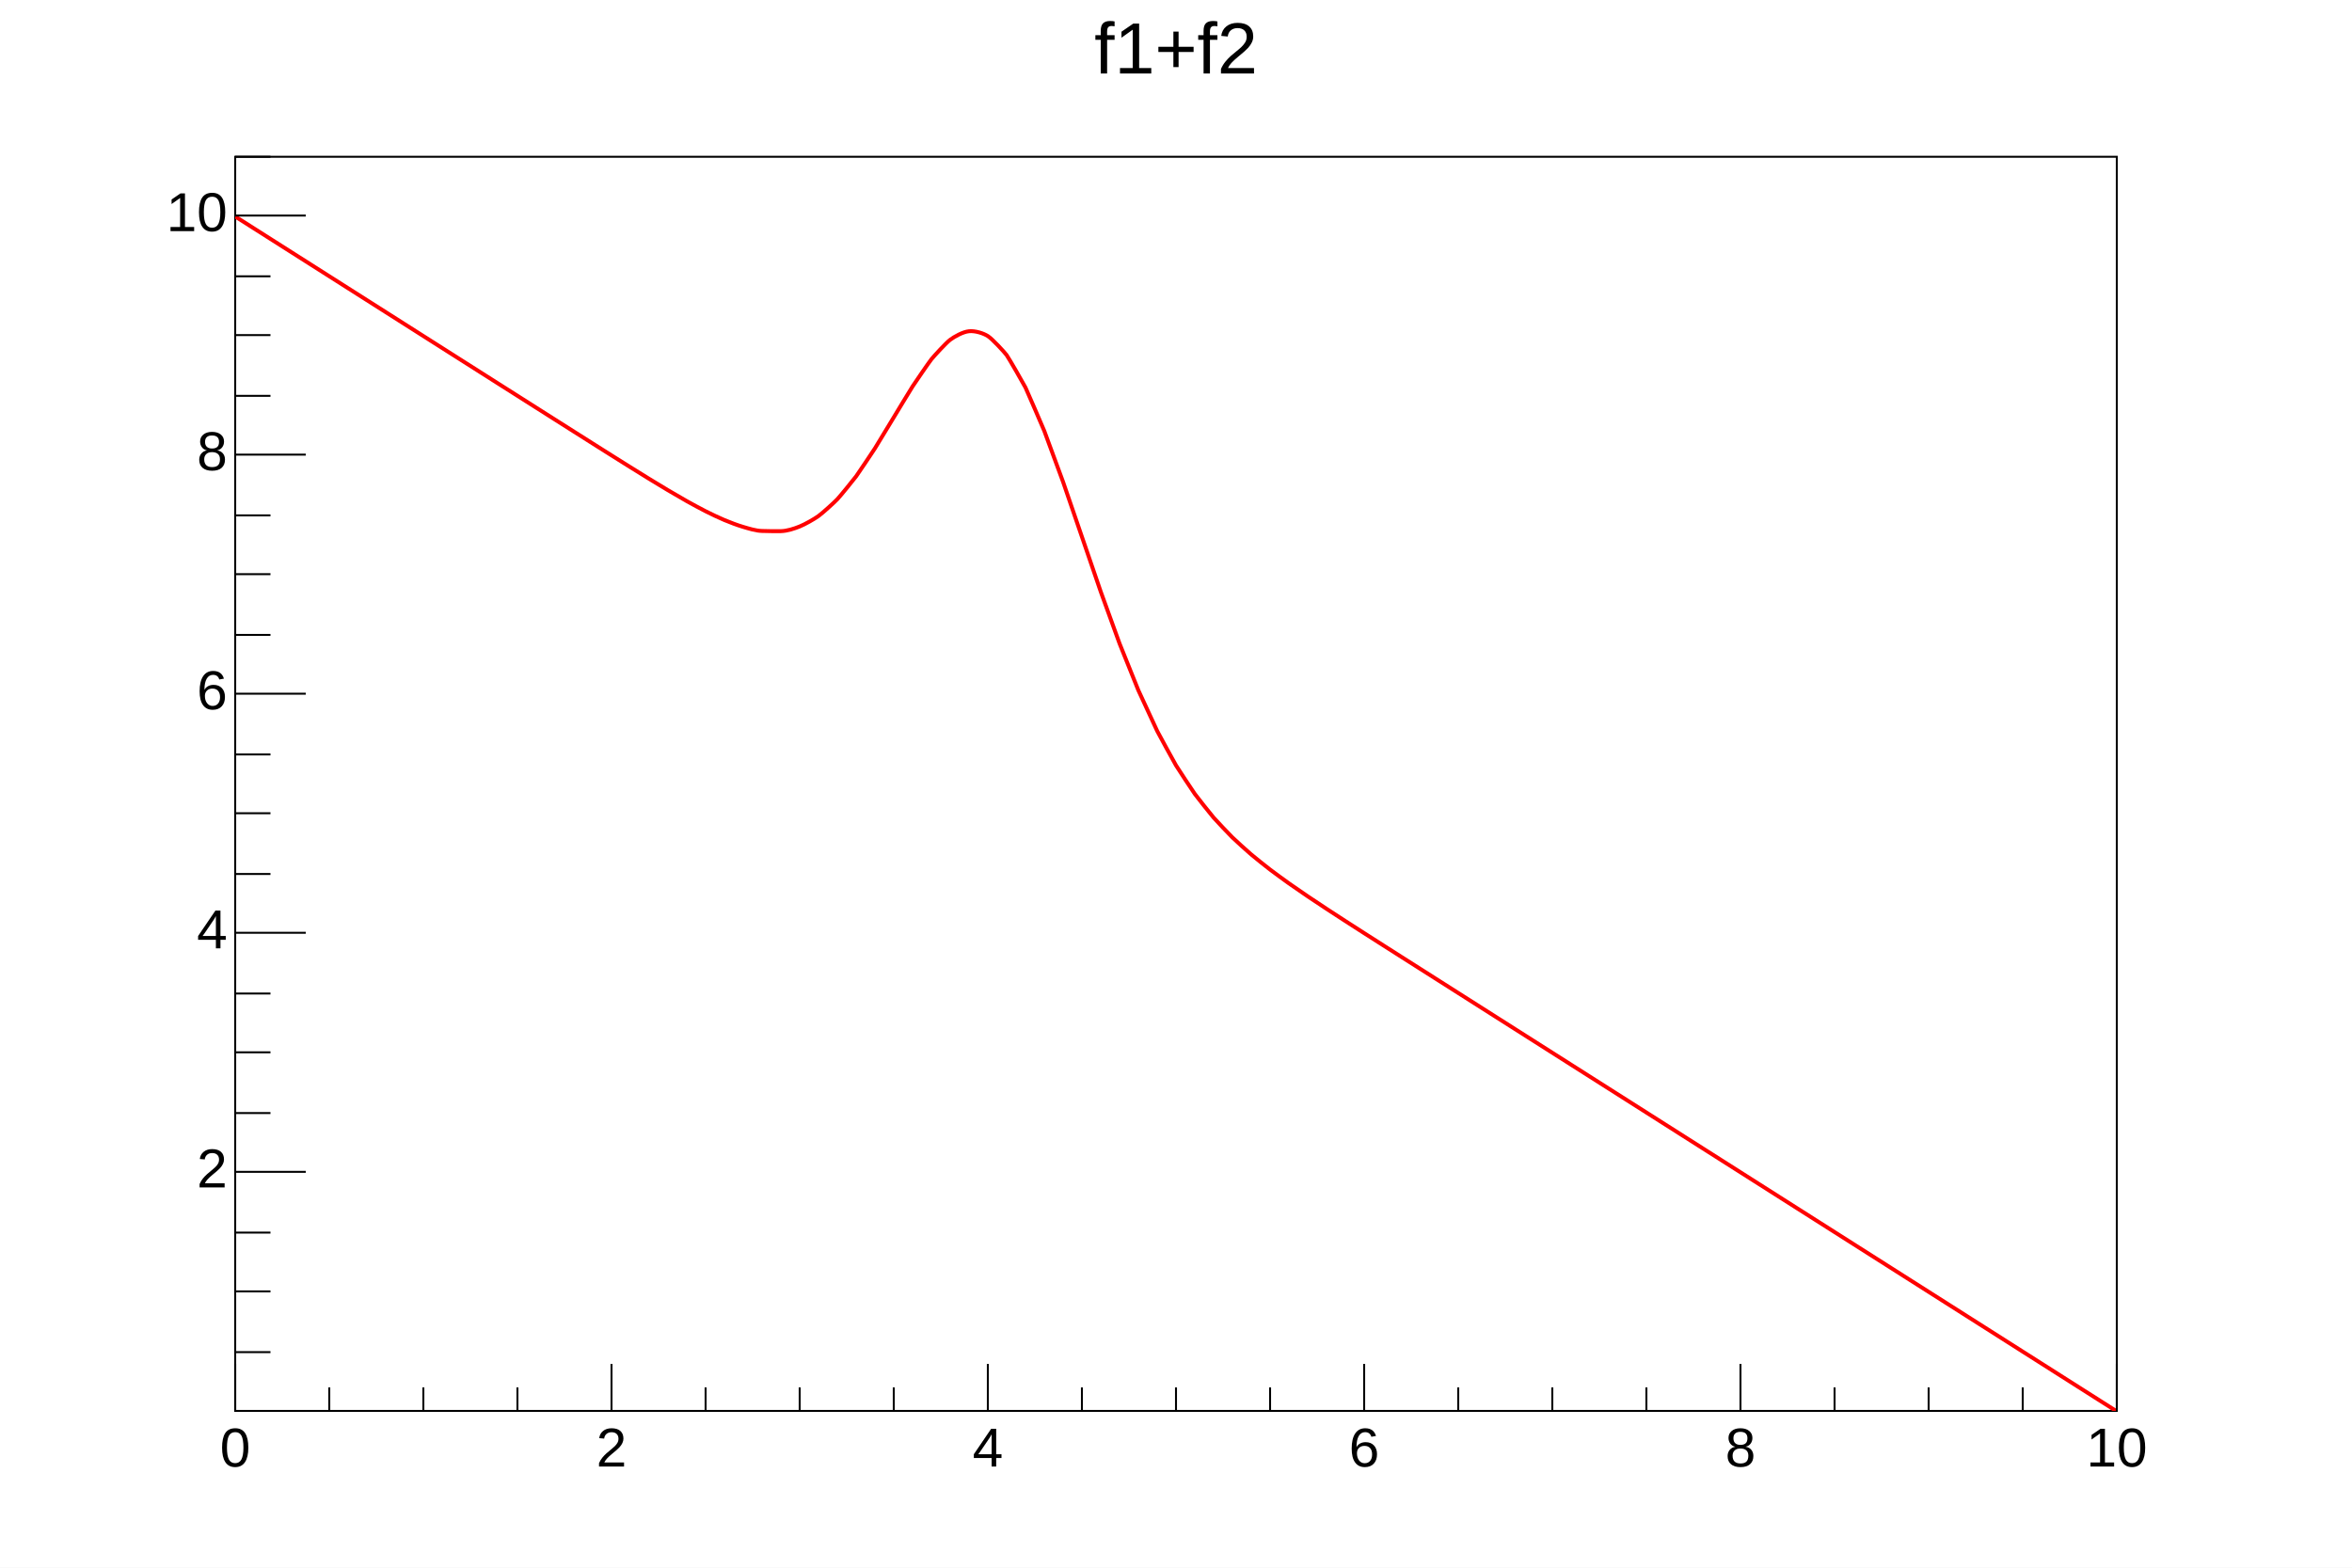
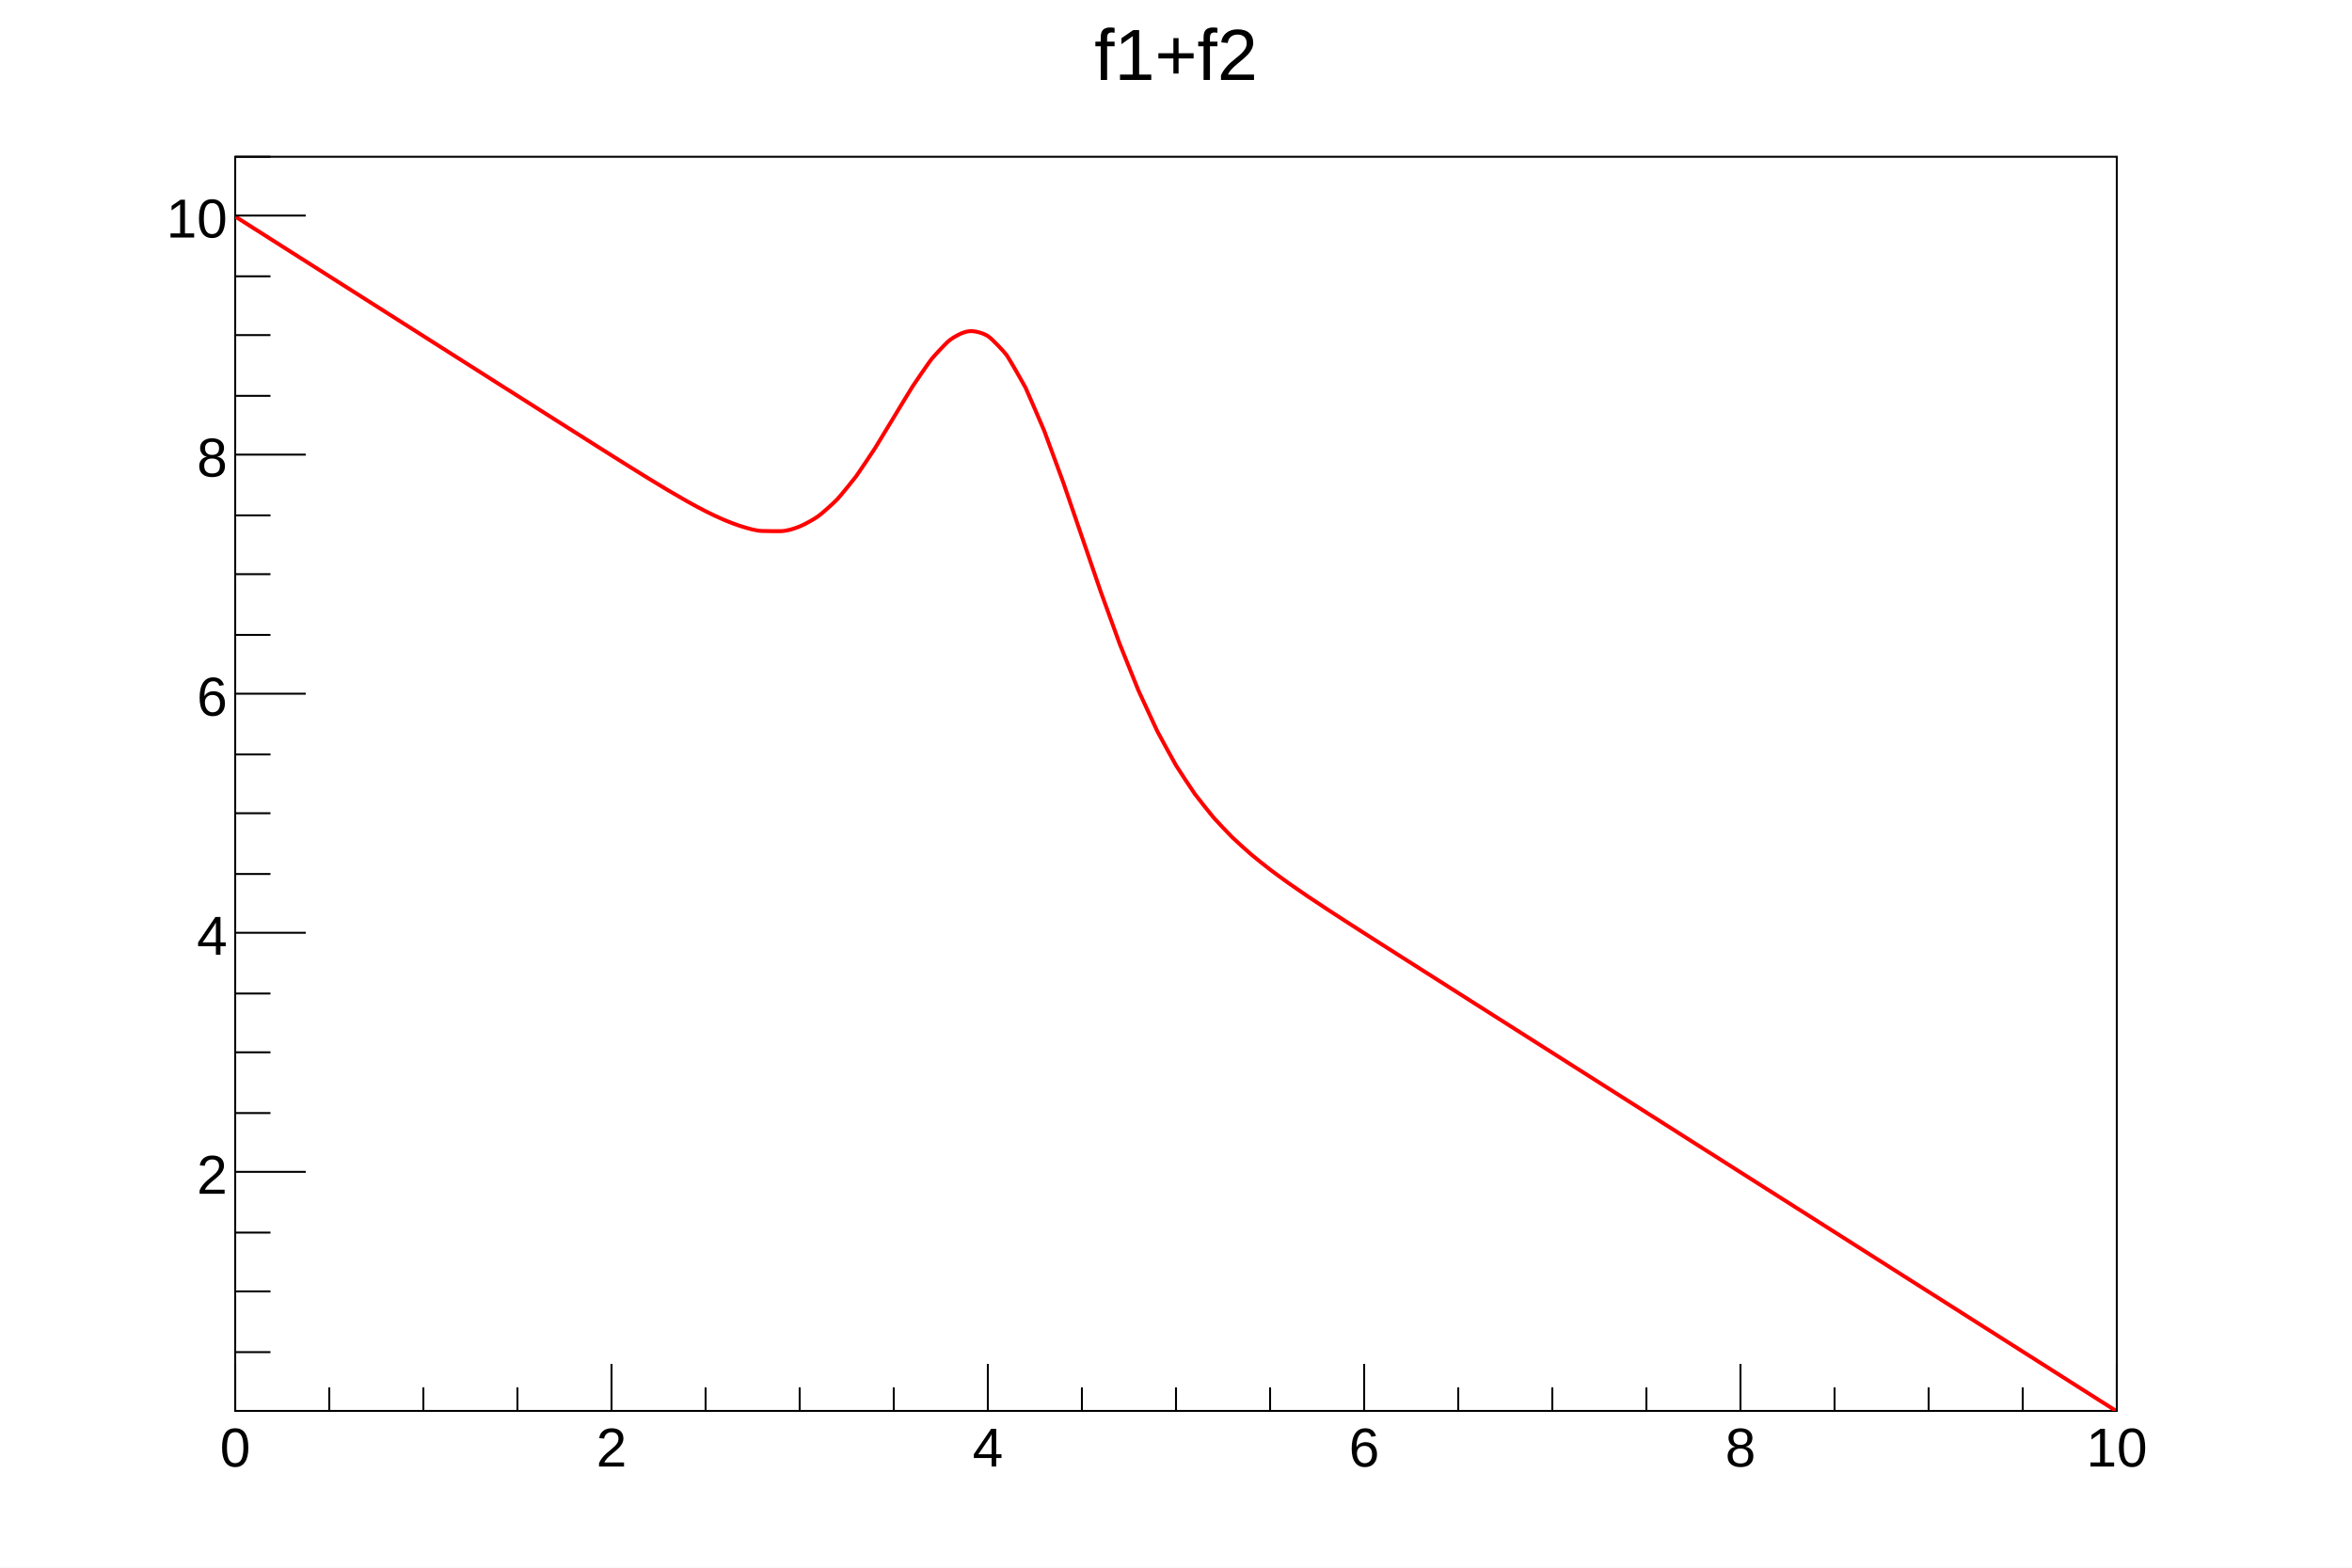
<svg xmlns="http://www.w3.org/2000/svg" viewBox="0 0 1200 800" preserveAspectRatio="none" width="1200" height="800">
  <rect x="0" y="0" width="1200" height="800" style="fill: white;" />
  <g>
    <g transform="translate(120,80)">
      <rect x="0" y="0" width="960" height="640" style="fill: white; stroke: black; stroke-width: 1;" />
      <svg x="0" y="0" overflow="hidden" width="960" height="640" viewBox="0 0 960 640">
        <g objname="f3" objtype="TF1">
          <path d="M0.00,30.48c1.14,0.72,7.32,4.65,9.60,6.10s7.32,4.65,9.60,6.10s7.32,4.65,9.60,6.10s7.32,4.65,9.60,6.10s7.32,4.65,9.60,6.10s7.32,4.65,9.60,6.10s7.32,4.65,9.60,6.10s7.32,4.65,9.60,6.10s7.32,4.65,9.60,6.10s7.32,4.65,9.60,6.10s7.32,4.65,9.60,6.10s7.32,4.65,9.60,6.10s7.32,4.65,9.60,6.10s7.32,4.65,9.60,6.10s7.32,4.65,9.60,6.09s7.32,4.65,9.60,6.09s7.32,4.64,9.60,6.09s7.32,4.64,9.60,6.09s7.31,4.63,9.60,6.08s7.31,4.62,9.60,6.06s7.30,4.59,9.60,6.02s7.27,4.52,9.60,5.95s7.23,4.41,9.60,5.81s7.16,4.20,9.60,5.57s7.05,3.87,9.60,5.16s6.87,3.36,9.60,4.50s6.65,2.64,9.60,3.50s6.40,1.99,9.60,2.06s6.40,0.17,9.60,0.10s6.85,-1.28,9.60,-2.39s7.50,-3.82,9.60,-5.34s8.09,-6.96,9.60,-8.56s8.47,-10.16,9.60,-11.69s8.67,-12.83,9.60,-14.28s8.74,-14.39,9.60,-15.81s8.65,-14.32,9.60,-15.78s8.34,-12.29,9.60,-13.86s7.54,-8.43,9.60,-9.97s6.43,-4.03,9.60,-4.34s7.32,1.03,9.60,2.47s8.48,8.19,9.60,9.72s8.97,15.26,9.60,16.53s9.16,21.06,9.60,22.16s9.24,25.04,9.60,26.05s9.26,26.99,9.60,27.97s9.25,26.99,9.60,28.00s9.19,25.41,9.60,26.47s9.10,22.72,9.60,23.88s8.96,19.47,9.60,20.75s8.76,16.13,9.60,17.54s8.51,13.07,9.60,14.58s8.23,10.51,9.60,12.09s7.97,8.53,9.60,10.13s7.75,7.11,9.60,8.69s7.59,6.15,9.60,7.69s7.48,5.52,9.60,7.03s7.41,5.14,9.60,6.62s7.37,4.91,9.60,6.38s7.34,4.78,9.60,6.24s7.33,4.71,9.60,6.17s7.32,4.68,9.60,6.13s7.32,4.66,9.60,6.11s7.32,4.65,9.60,6.10s7.32,4.65,9.60,6.10s7.32,4.65,9.60,6.10s7.32,4.65,9.60,6.10s7.32,4.65,9.60,6.10s7.32,4.65,9.60,6.10s7.32,4.65,9.60,6.10s7.32,4.65,9.60,6.10s7.32,4.65,9.60,6.10s7.32,4.65,9.60,6.10s7.32,4.65,9.60,6.10s7.32,4.65,9.60,6.10s7.32,4.65,9.60,6.10s7.32,4.65,9.60,6.10s7.32,4.65,9.60,6.10s7.32,4.65,9.60,6.10s7.32,4.65,9.60,6.10s7.32,4.65,9.60,6.10s7.32,4.65,9.60,6.10s7.32,4.65,9.60,6.10s7.32,4.65,9.60,6.10s7.32,4.65,9.60,6.10s7.32,4.65,9.60,6.10s7.32,4.65,9.60,6.10s7.32,4.65,9.60,6.10s7.32,4.65,9.60,6.10s7.32,4.65,9.60,6.10s7.32,4.65,9.60,6.10s7.32,4.65,9.60,6.10s7.32,4.65,9.60,6.10s7.32,4.65,9.60,6.10s7.32,4.65,9.60,6.10s7.32,4.65,9.60,6.10s7.32,4.65,9.60,6.10s7.32,4.65,9.60,6.10s7.32,4.65,9.60,6.10s7.32,4.65,9.60,6.10s8.46,5.37,9.60,6.10" style="fill: none; stroke: red; stroke-width: 2;" />
        </g>
      </svg>
      <g>
        <g transform="translate(0,640)">
          <path d="M0,-24v24m48,-12v12m48,-12v12m48,-12v12m48,-24v24m48,-12v12m48,-12v12m48,-12v12m48,-24v24m48,-12v12m48,-12v12m48,-12v12m48,-24v24m48,-12v12m48,-12v12m48,-12v12m48,-24v24m48,-12v12m48,-12v12m48,-12v12m48,-24v24" style="stroke: black; stroke-width: 1;" />
          <g font-family="Arial" font-size="28" space="preserve">
-             <text text-anchor="middle" x="0" y="0" fill="black" transform="translate(0,6)" dy=".8em">0</text>
-             <text text-anchor="middle" x="0" y="0" fill="black" transform="translate(192,6)" dy=".8em">2</text>
-             <text text-anchor="middle" x="0" y="0" fill="black" transform="translate(384,6)" dy=".8em">4</text>
-             <text text-anchor="middle" x="0" y="0" fill="black" transform="translate(576,6)" dy=".8em">6</text>
-             <text text-anchor="middle" x="0" y="0" fill="black" transform="translate(768,6)" dy=".8em">8</text>
-             <text text-anchor="middle" x="0" y="0" fill="black" transform="translate(960,6)" dy=".8em">10</text>
+             <text fill="black" text-anchor="middle" dy=".8em" transform="translate(0,6)">0</text>
+             <text fill="black" text-anchor="middle" dy=".8em" transform="translate(192,6)">2</text>
+             <text fill="black" text-anchor="middle" dy=".8em" transform="translate(384,6)">4</text>
+             <text fill="black" text-anchor="middle" dy=".8em" transform="translate(576,6)">6</text>
+             <text fill="black" text-anchor="middle" dy=".8em" transform="translate(768,6)">8</text>
+             <text fill="black" text-anchor="middle" dy=".8em" transform="translate(960,6)">10</text>
          </g>
        </g>
        <g>
          <path d="M18,610h-18m18,-31h-18m18,-30h-18m36,-31h-36m18,-30h-18m18,-31h-18m18,-30h-18m36,-31h-36m18,-30h-18m18,-31h-18m18,-30h-18m36,-31h-36m18,-30h-18m18,-31h-18m18,-30h-18m36,-31h-36m18,-30h-18m18,-31h-18m18,-30h-18m36,-31h-36m18,-30h-18" style="stroke: black; stroke-width: 1;" />
          <g font-family="Arial" font-size="28" space="preserve">
-             <text text-anchor="end" x="0" y="0" fill="black" transform="translate(-4,518)" dominant-baseline="middle">2</text>
-             <text text-anchor="end" x="0" y="0" fill="black" transform="translate(-4,396)" dominant-baseline="middle">4</text>
-             <text text-anchor="end" x="0" y="0" fill="black" transform="translate(-4,274)" dominant-baseline="middle">6</text>
-             <text text-anchor="end" x="0" y="0" fill="black" transform="translate(-4,152)" dominant-baseline="middle">8</text>
-             <text text-anchor="end" x="0" y="0" fill="black" transform="translate(-4,30)" dominant-baseline="middle">10</text>
+             <text fill="black" text-anchor="end" dy=".4em" transform="translate(-4,518)">2</text>
+             <text fill="black" text-anchor="end" dy=".4em" transform="translate(-4,396)">4</text>
+             <text fill="black" text-anchor="end" dy=".4em" transform="translate(-4,274)">6</text>
+             <text fill="black" text-anchor="end" dy=".4em" transform="translate(-4,152)">8</text>
+             <text fill="black" text-anchor="end" dy=".4em" transform="translate(-4,30)">10</text>
          </g>
        </g>
      </g>
    </g>
    <g objname="title" objtype="TPaveText" transform="translate(540,4)" font-family="Arial" font-size="37" space="preserve">
      <path d="M0,0h120v44h-120z" style="fill: none;" />
-       <text text-anchor="middle" x="0" y="0" fill="black" transform="translate(60,23)" dominant-baseline="middle" opacity="1">f1+f2</text>
+       <text fill="black" text-anchor="middle" dy=".4em" transform="translate(60,22)">f1+f2</text>
    </g>
  </g>
</svg>
